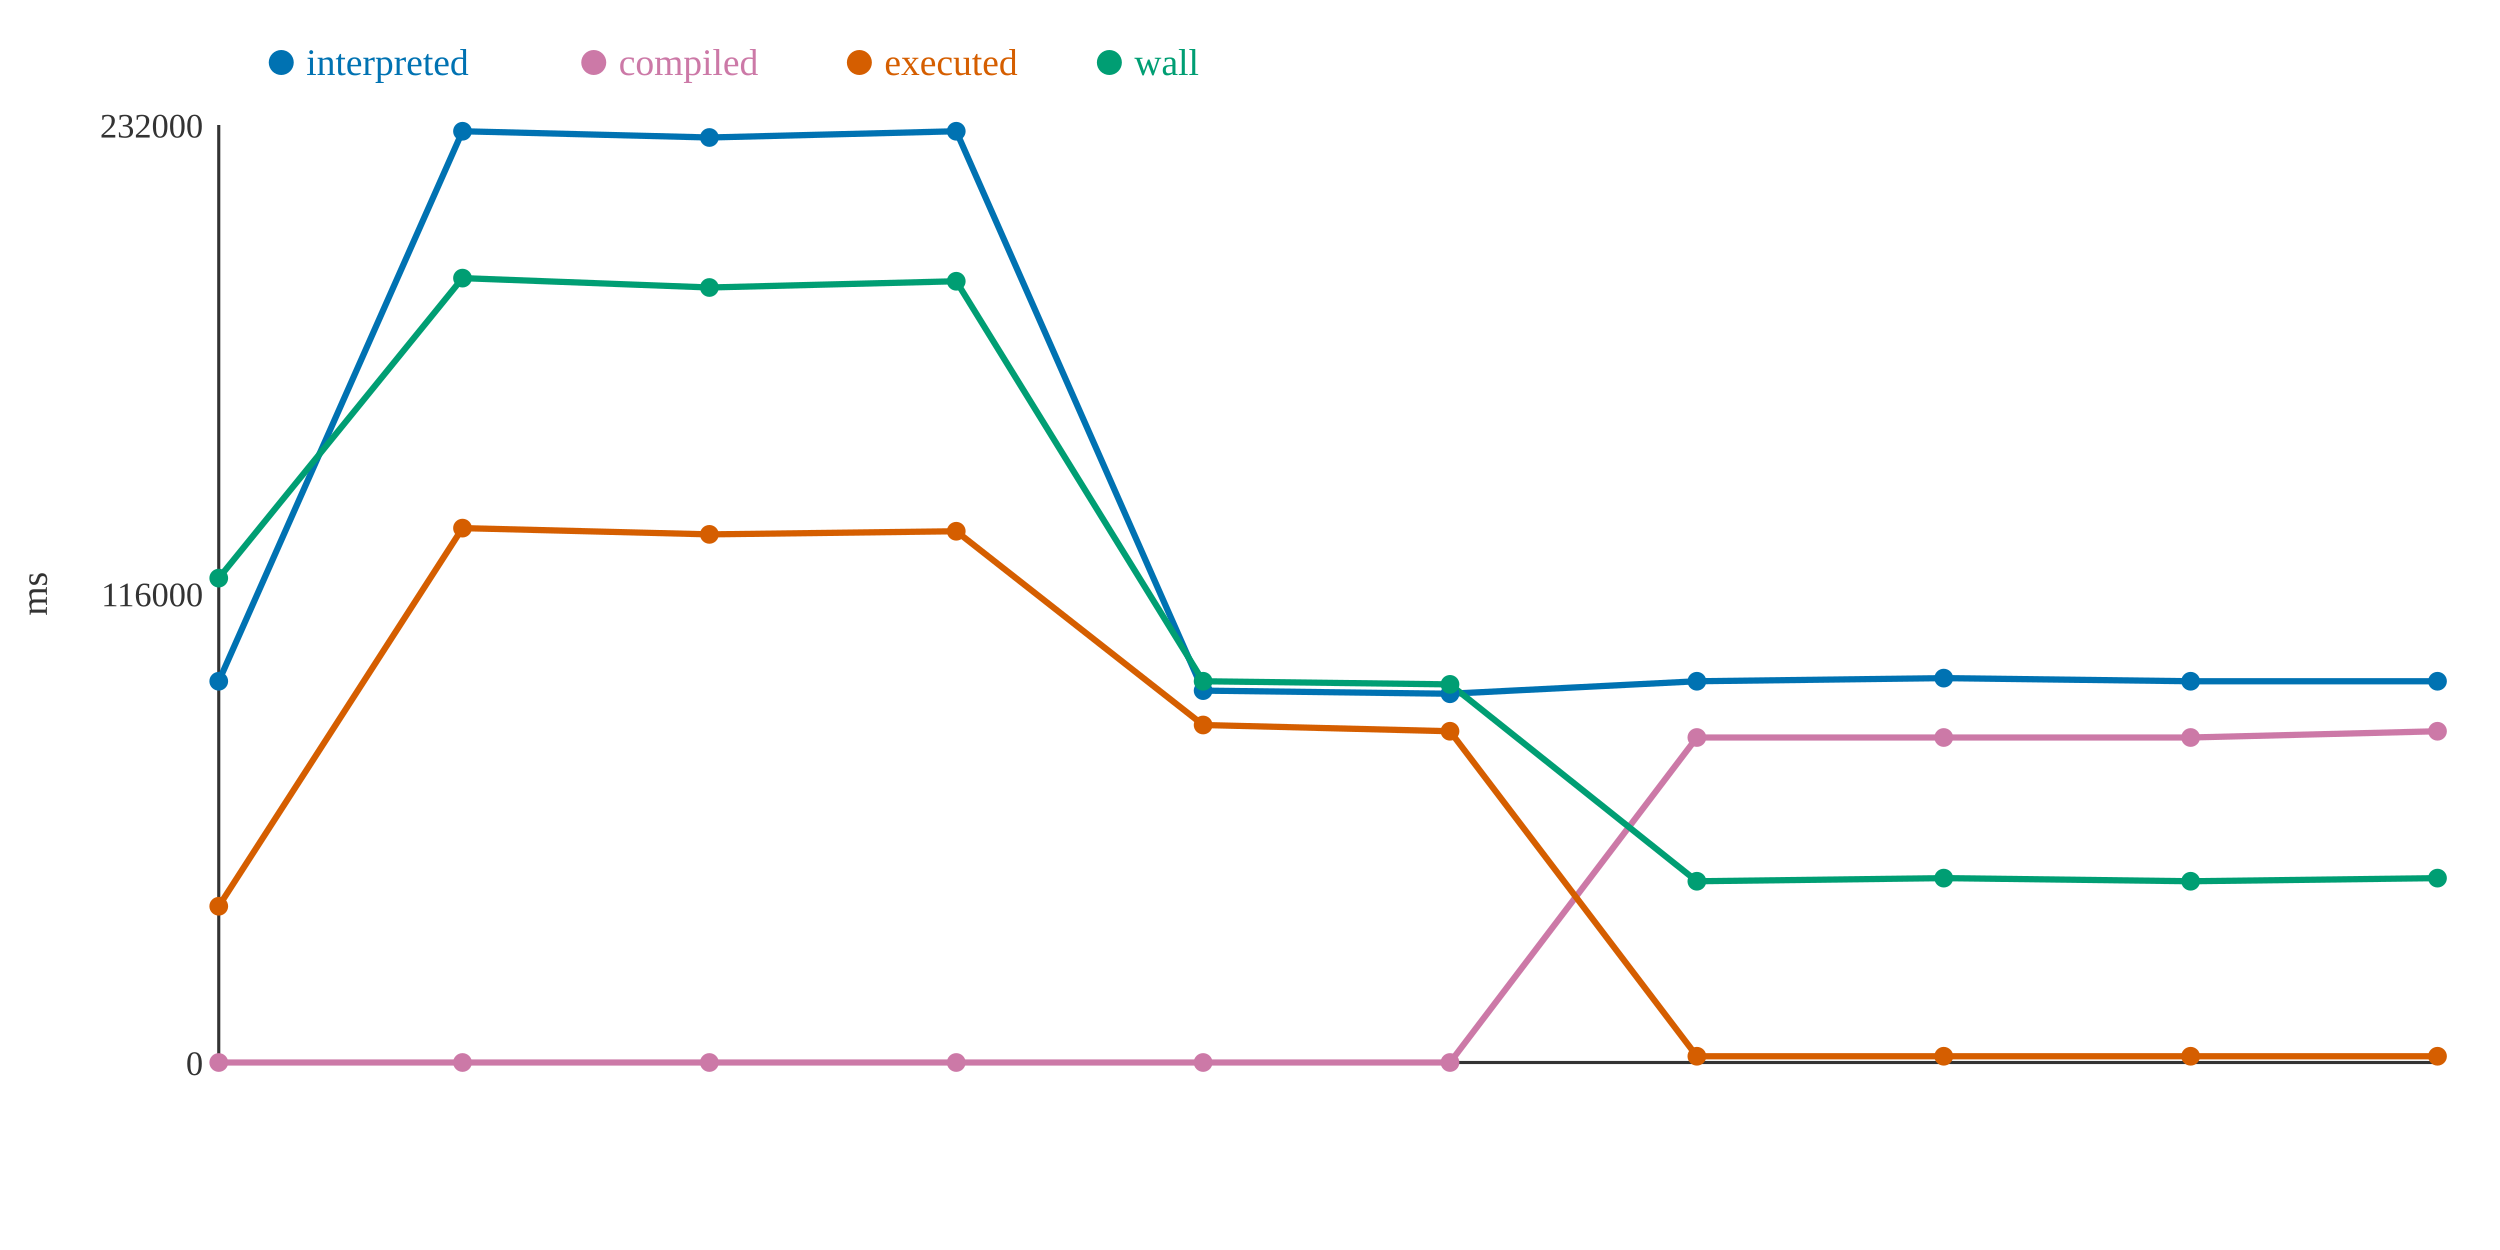
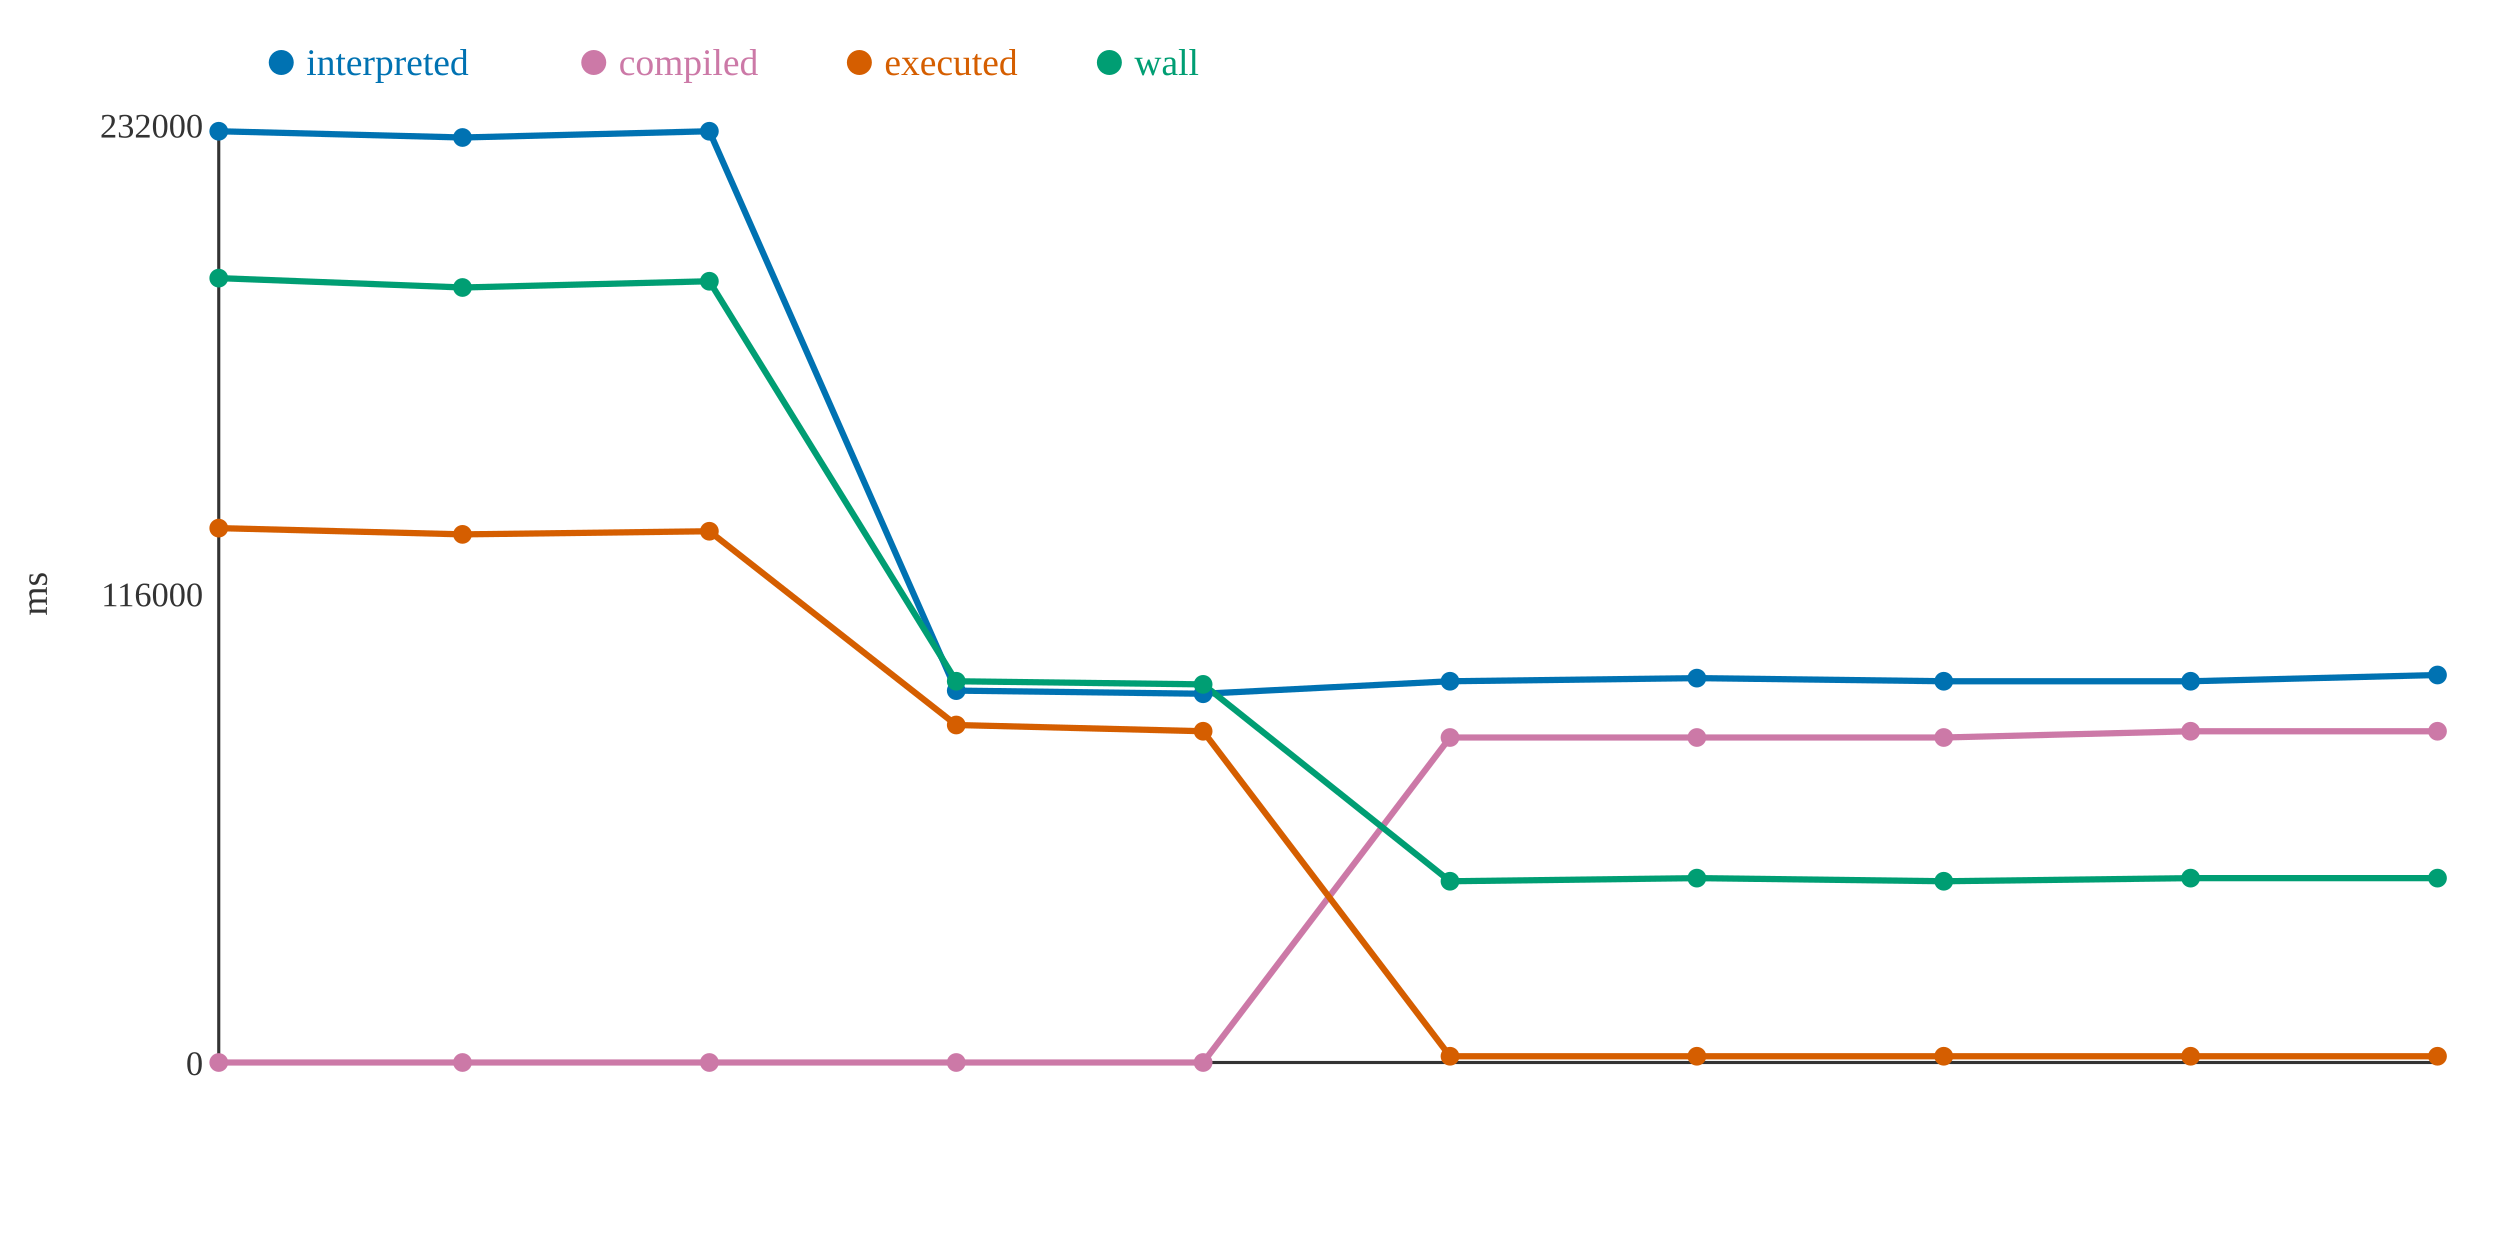
<svg xmlns="http://www.w3.org/2000/svg" width="800" height="400">
  <rect width="800" height="400" fill="white" />
  <line x1="70" y1="40" x2="70" y2="340" stroke="#333" stroke-width="1" />
  <line x1="70" y1="340" x2="780" y2="340" stroke="#333" stroke-width="1" />
  <text x="65" y="344" text-anchor="end" font-size="11" fill="#333">0</text>
  <text x="65" y="194" text-anchor="end" font-size="11" fill="#333">116000</text>
  <text x="65" y="44" text-anchor="end" font-size="11" fill="#333">232000</text>
  <text x="15" y="190" text-anchor="middle" font-size="12" fill="#333" transform="rotate(-90 15 190)">ms</text>
-   <polyline points="70,218 148,42 227,44 306,42 385,221 464,222 543,218 622,217 701,218 780,218" fill="none" stroke="#0072B2" stroke-width="2" />
-   <polyline points="70,340 148,340 227,340 306,340 385,340 464,340 543,236 622,236 701,236 780,234" fill="none" stroke="#CC79A7" stroke-width="2" />
-   <polyline points="70,290 148,169 227,171 306,170 385,232 464,234 543,338 622,338 701,338 780,338" fill="none" stroke="#D55E00" stroke-width="2" />
-   <polyline points="70,185 148,89 227,92 306,90 385,218 464,219 543,282 622,281 701,282 780,281" fill="none" stroke="#009E73" stroke-width="2" />
-   <circle cx="70" cy="218" r="3" fill="#0072B2" />
+   <polyline points="70,42 148,44 227,42 306,221 385,222 464,218 543,217 622,218 701,218 780,216" fill="none" stroke="#0072B2" stroke-width="2" />
+   <polyline points="70,340 148,340 227,340 306,340 385,340 464,236 543,236 622,236 701,234 780,234" fill="none" stroke="#CC79A7" stroke-width="2" />
+   <polyline points="70,169 148,171 227,170 306,232 385,234 464,338 543,338 622,338 701,338 780,338" fill="none" stroke="#D55E00" stroke-width="2" />
+   <polyline points="70,89 148,92 227,90 306,218 385,219 464,282 543,281 622,282 701,281 780,281" fill="none" stroke="#009E73" stroke-width="2" />
+   <circle cx="70" cy="42" r="3" fill="#0072B2" />
  <circle cx="70" cy="340" r="3" fill="#CC79A7" />
-   <circle cx="70" cy="290" r="3" fill="#D55E00" />
-   <circle cx="70" cy="185" r="3" fill="#009E73" />
-   <circle cx="148" cy="42" r="3" fill="#0072B2" />
+   <circle cx="70" cy="169" r="3" fill="#D55E00" />
+   <circle cx="70" cy="89" r="3" fill="#009E73" />
+   <circle cx="148" cy="44" r="3" fill="#0072B2" />
  <circle cx="148" cy="340" r="3" fill="#CC79A7" />
-   <circle cx="148" cy="169" r="3" fill="#D55E00" />
-   <circle cx="148" cy="89" r="3" fill="#009E73" />
-   <circle cx="227" cy="44" r="3" fill="#0072B2" />
+   <circle cx="148" cy="171" r="3" fill="#D55E00" />
+   <circle cx="148" cy="92" r="3" fill="#009E73" />
+   <circle cx="227" cy="42" r="3" fill="#0072B2" />
  <circle cx="227" cy="340" r="3" fill="#CC79A7" />
-   <circle cx="227" cy="171" r="3" fill="#D55E00" />
-   <circle cx="227" cy="92" r="3" fill="#009E73" />
-   <circle cx="306" cy="42" r="3" fill="#0072B2" />
+   <circle cx="227" cy="170" r="3" fill="#D55E00" />
+   <circle cx="227" cy="90" r="3" fill="#009E73" />
+   <circle cx="306" cy="221" r="3" fill="#0072B2" />
  <circle cx="306" cy="340" r="3" fill="#CC79A7" />
-   <circle cx="306" cy="170" r="3" fill="#D55E00" />
-   <circle cx="306" cy="90" r="3" fill="#009E73" />
-   <circle cx="385" cy="221" r="3" fill="#0072B2" />
+   <circle cx="306" cy="232" r="3" fill="#D55E00" />
+   <circle cx="306" cy="218" r="3" fill="#009E73" />
+   <circle cx="385" cy="222" r="3" fill="#0072B2" />
  <circle cx="385" cy="340" r="3" fill="#CC79A7" />
-   <circle cx="385" cy="232" r="3" fill="#D55E00" />
-   <circle cx="385" cy="218" r="3" fill="#009E73" />
-   <circle cx="464" cy="222" r="3" fill="#0072B2" />
-   <circle cx="464" cy="340" r="3" fill="#CC79A7" />
-   <circle cx="464" cy="234" r="3" fill="#D55E00" />
-   <circle cx="464" cy="219" r="3" fill="#009E73" />
-   <circle cx="543" cy="218" r="3" fill="#0072B2" />
+   <circle cx="385" cy="234" r="3" fill="#D55E00" />
+   <circle cx="385" cy="219" r="3" fill="#009E73" />
+   <circle cx="464" cy="218" r="3" fill="#0072B2" />
+   <circle cx="464" cy="236" r="3" fill="#CC79A7" />
+   <circle cx="464" cy="338" r="3" fill="#D55E00" />
+   <circle cx="464" cy="282" r="3" fill="#009E73" />
+   <circle cx="543" cy="217" r="3" fill="#0072B2" />
  <circle cx="543" cy="236" r="3" fill="#CC79A7" />
  <circle cx="543" cy="338" r="3" fill="#D55E00" />
-   <circle cx="543" cy="282" r="3" fill="#009E73" />
-   <circle cx="622" cy="217" r="3" fill="#0072B2" />
+   <circle cx="543" cy="281" r="3" fill="#009E73" />
+   <circle cx="622" cy="218" r="3" fill="#0072B2" />
  <circle cx="622" cy="236" r="3" fill="#CC79A7" />
  <circle cx="622" cy="338" r="3" fill="#D55E00" />
-   <circle cx="622" cy="281" r="3" fill="#009E73" />
+   <circle cx="622" cy="282" r="3" fill="#009E73" />
  <circle cx="701" cy="218" r="3" fill="#0072B2" />
-   <circle cx="701" cy="236" r="3" fill="#CC79A7" />
+   <circle cx="701" cy="234" r="3" fill="#CC79A7" />
  <circle cx="701" cy="338" r="3" fill="#D55E00" />
-   <circle cx="701" cy="282" r="3" fill="#009E73" />
-   <circle cx="780" cy="218" r="3" fill="#0072B2" />
+   <circle cx="701" cy="281" r="3" fill="#009E73" />
+   <circle cx="780" cy="216" r="3" fill="#0072B2" />
  <circle cx="780" cy="234" r="3" fill="#CC79A7" />
  <circle cx="780" cy="338" r="3" fill="#D55E00" />
  <circle cx="780" cy="281" r="3" fill="#009E73" />
  <circle cx="90" cy="20" r="4" fill="#0072B2" />
  <text x="98" y="24" text-anchor="start" font-size="12" fill="#0072B2">interpreted</text>
  <circle cx="190" cy="20" r="4" fill="#CC79A7" />
  <text x="198" y="24" text-anchor="start" font-size="12" fill="#CC79A7">compiled</text>
  <circle cx="275" cy="20" r="4" fill="#D55E00" />
  <text x="283" y="24" text-anchor="start" font-size="12" fill="#D55E00">executed</text>
  <circle cx="355" cy="20" r="4" fill="#009E73" />
  <text x="363" y="24" text-anchor="start" font-size="12" fill="#009E73">wall</text>
</svg>
